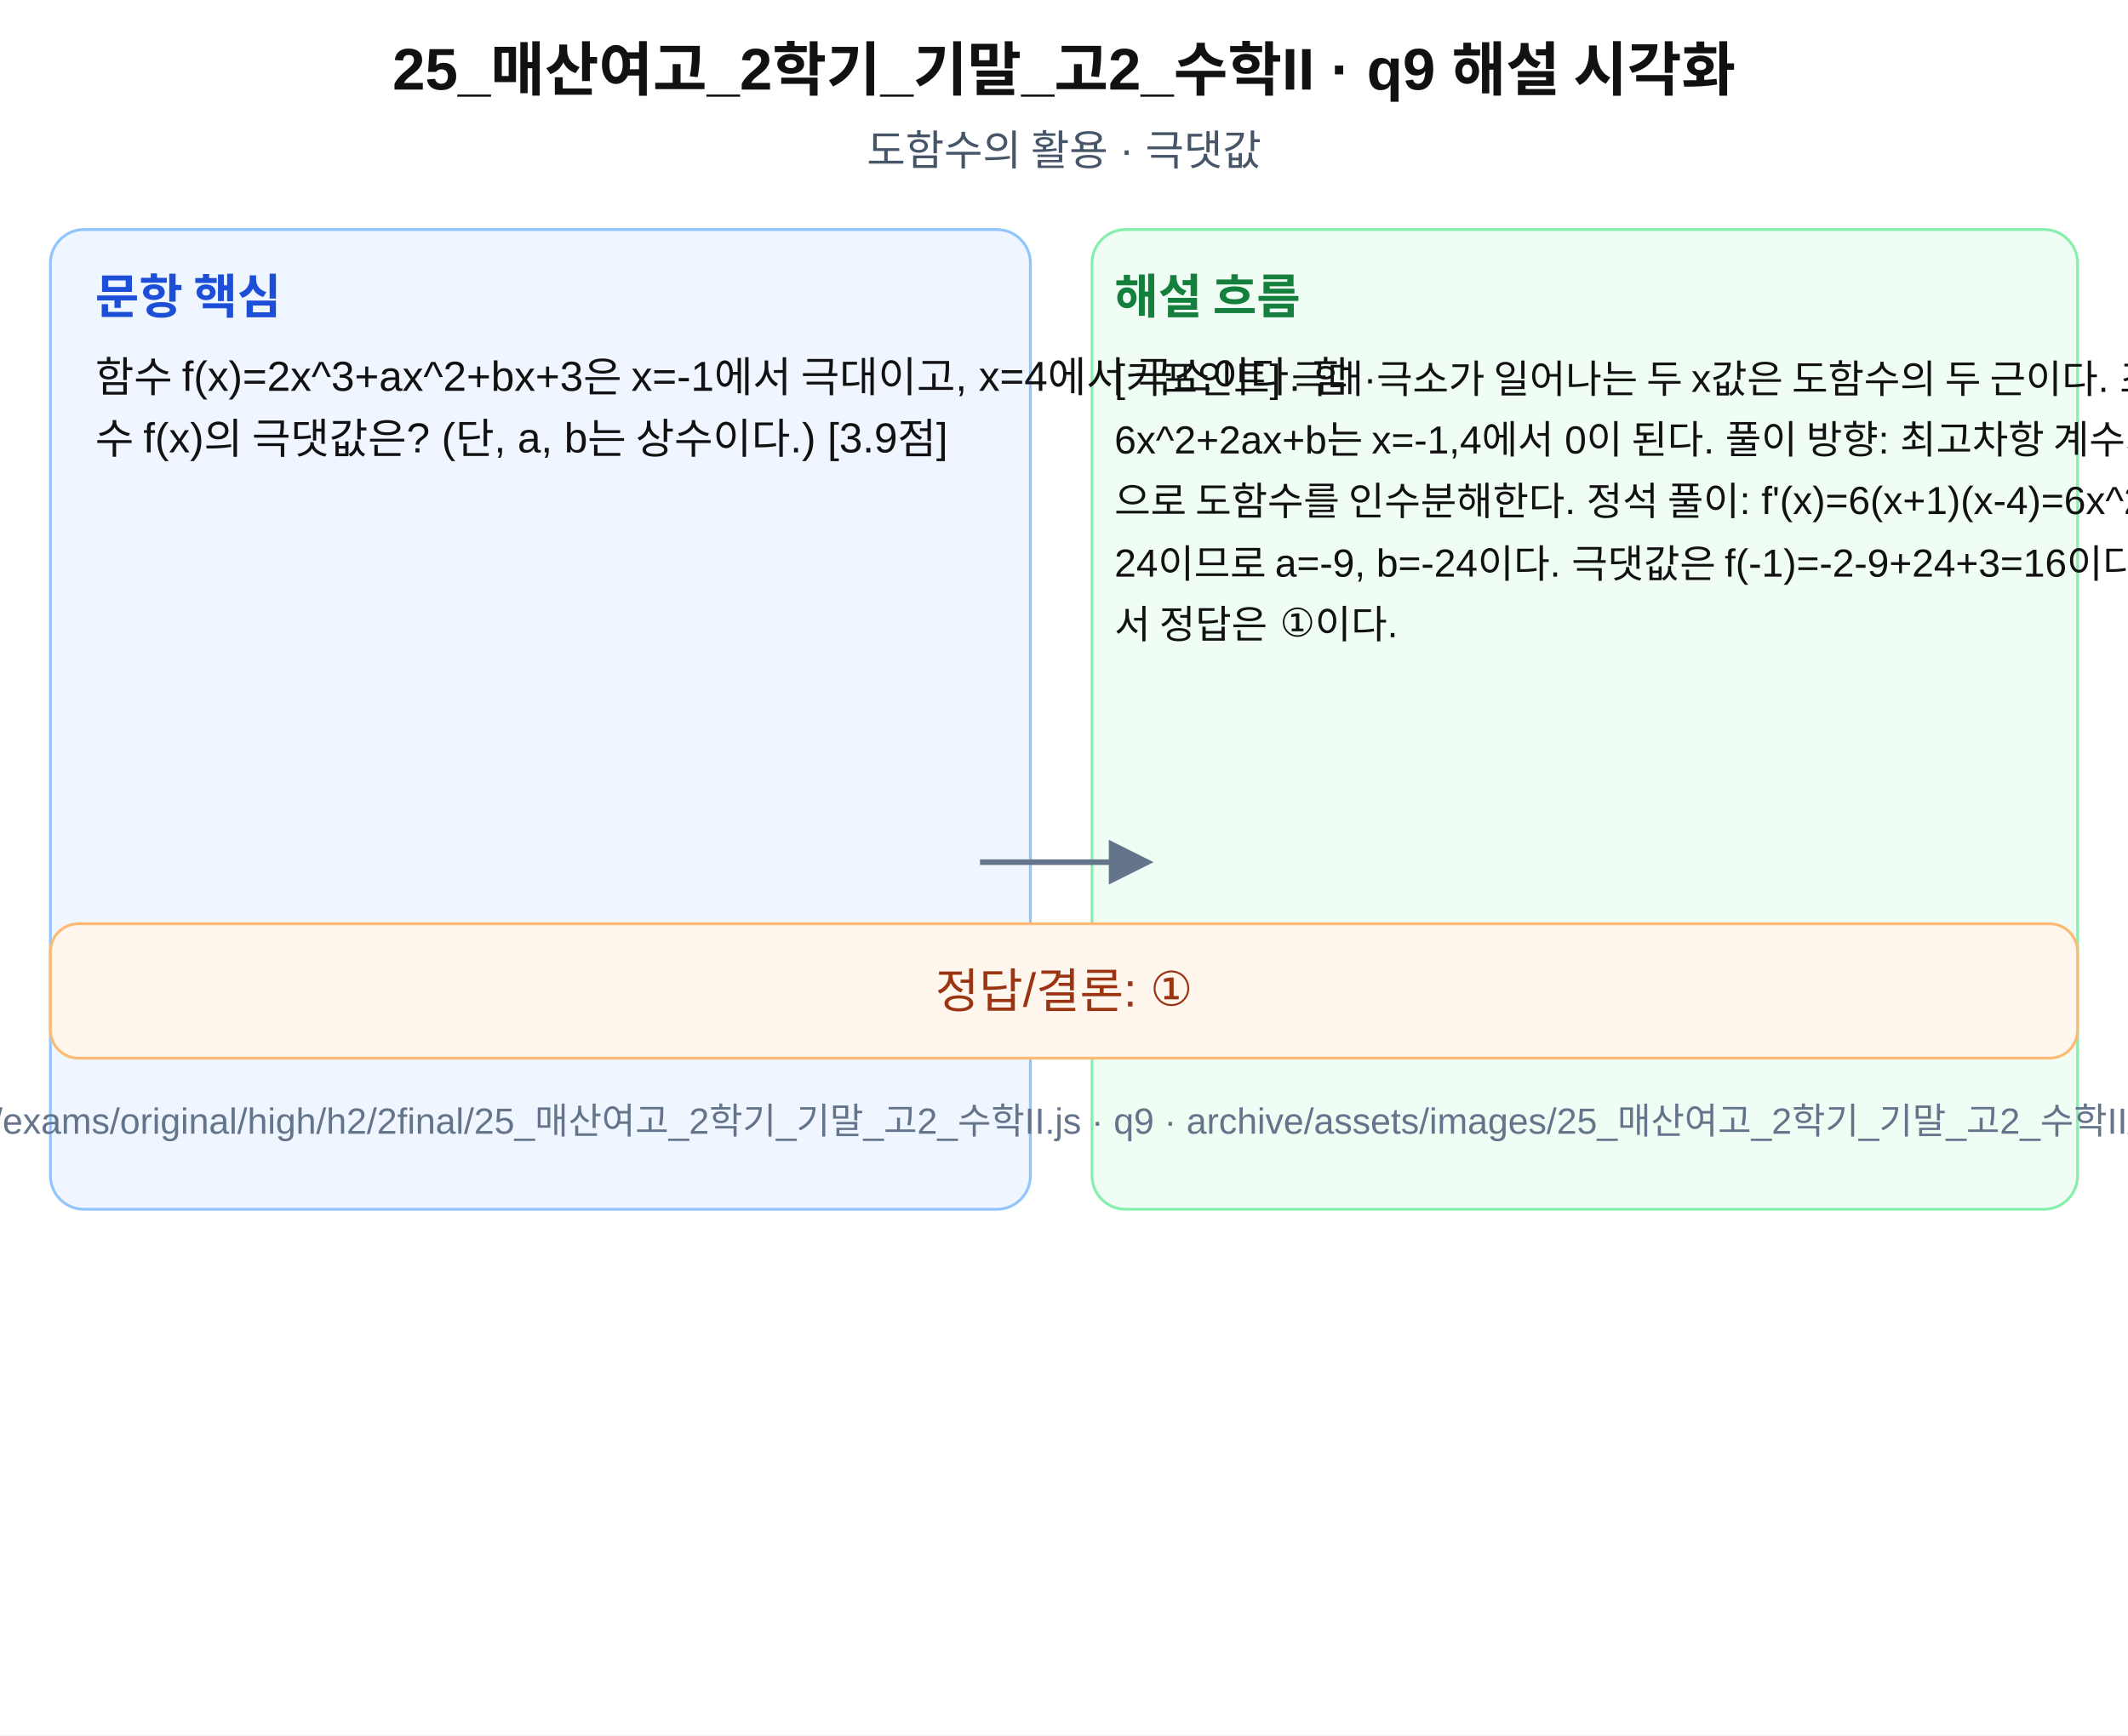
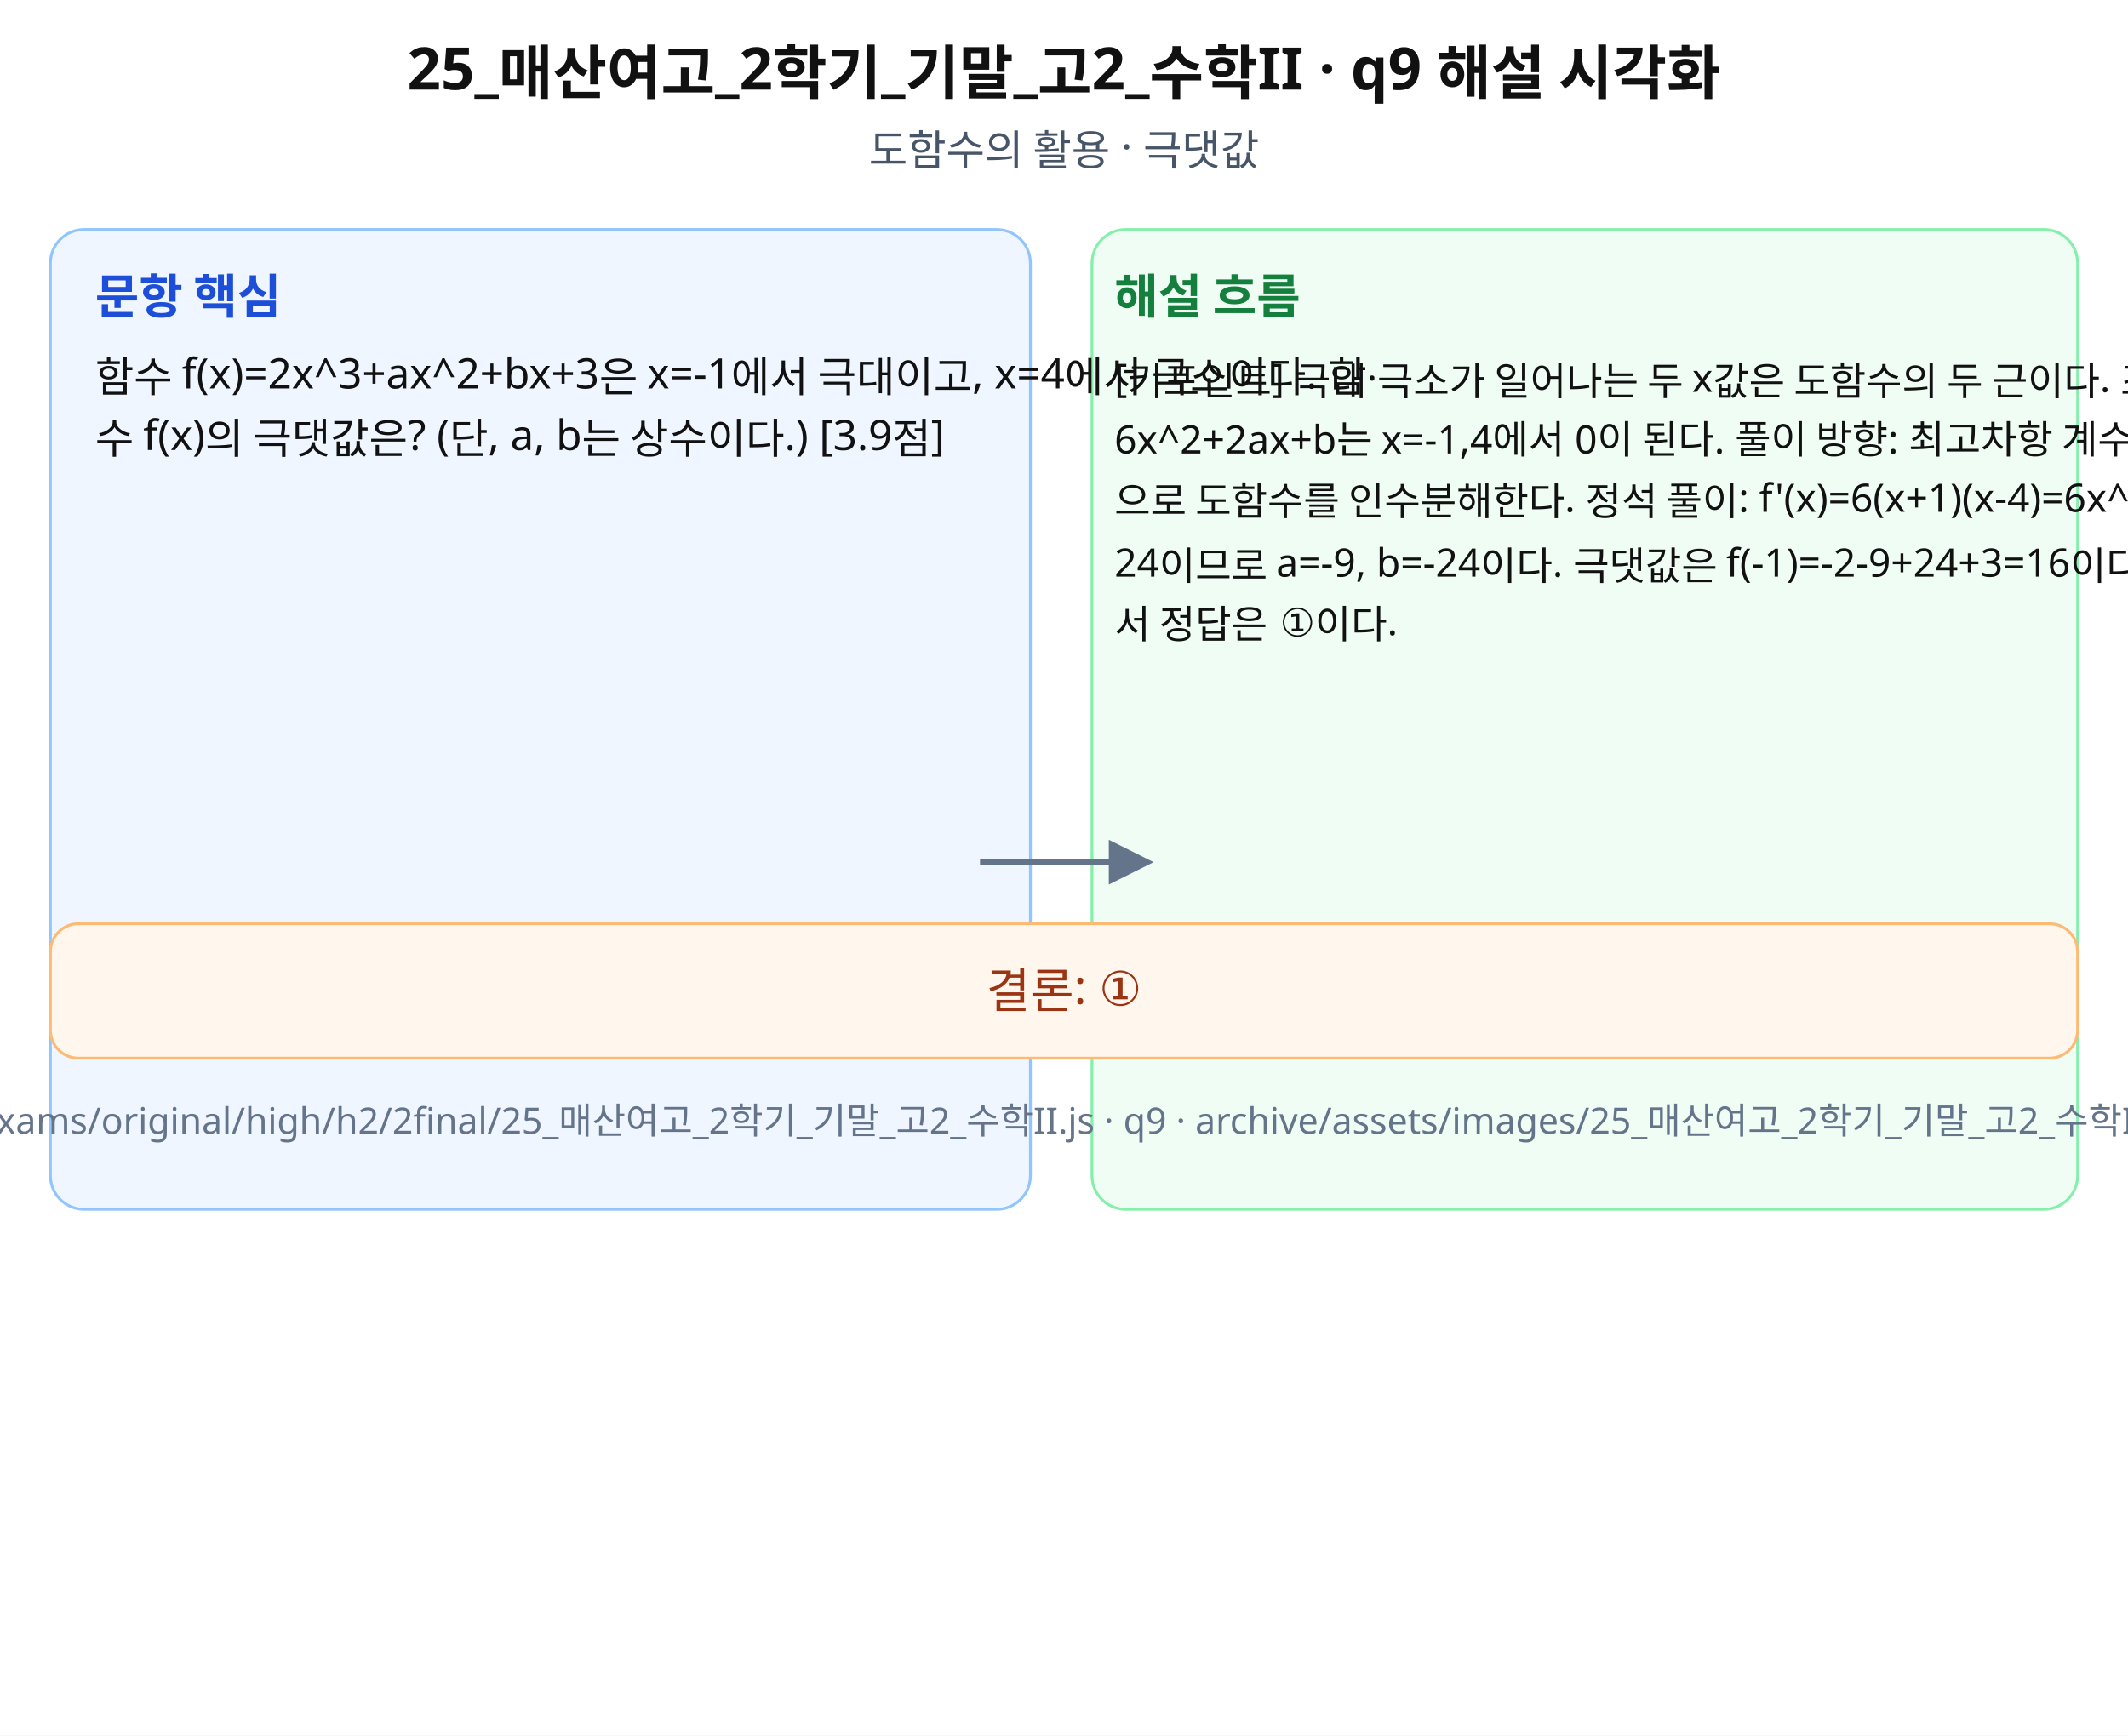
- <svg xmlns="http://www.w3.org/2000/svg" width="760" height="620" viewBox="0 0 760 620" role="img" aria-labelledby="title desc">
+ <svg xmlns="http://www.w3.org/2000/svg" width="760" height="620" viewBox="0 0 760 620" role="img" aria-labelledby="title desc" preserveAspectRatio="xMidYMid meet">
  <rect width="760" height="620" fill="#fff" />
-   <g font-family="Arial, sans-serif" fill="#111">
+   <g font-family="Noto Sans KR, Pretendard, Apple SD Gothic Neo, Malgun Gothic, sans-serif" fill="#111">
    <text x="380" y="32" font-size="21" font-weight="700" text-anchor="middle">25_매산여고_2학기_기말_고2_수학II · q9 해설 시각화</text>
    <text x="380" y="59" font-size="15" text-anchor="middle" fill="#475569">도함수의 활용 · 극댓값</text>
    <rect x="18" y="82" width="350" height="350" rx="12" fill="#eff6ff" stroke="#93c5fd" />
    <rect x="390" y="82" width="352" height="350" rx="12" fill="#f0fdf4" stroke="#86efac" />
    <text x="34" y="112" font-size="17" font-weight="700" fill="#1d4ed8">문항 핵심</text>
    <text x="398" y="112" font-size="17" font-weight="700" fill="#15803d">해설 흐름</text>
    <text x="34" y="140" font-size="15">함수 f(x)=2x^3+ax^2+bx+3은 x=-1에서 극대이고, x=4에서 극소이다. 함</text>
    <text x="34" y="162" font-size="15">수 f(x)의 극댓값은? (단, a, b는 상수이다.) [3.9점]</text>
    <text x="398" y="140" font-size="14">[키포인트] 극대·극소가 일어나는 두 x값은 도함수의 두 근이다. 조건 정리: f'(x)=</text>
    <text x="398" y="162" font-size="14">6x^2+2ax+b는 x=-1,4에서 0이 된다. 풀이 방향: 최고차항 계수가 6인 이차식</text>
    <text x="398" y="184" font-size="14">으로 도함수를 인수분해한다. 정석 풀이: f'(x)=6(x+1)(x-4)=6x^2-18x-</text>
    <text x="398" y="206" font-size="14">24이므로 a=-9, b=-24이다. 극댓값은 f(-1)=-2-9+24+3=16이다. 따라</text>
    <text x="398" y="228" font-size="14">서 정답은 ①이다.</text>
    <path d="M350 308 L410 308" stroke="#64748b" stroke-width="2" marker-end="url(#arrow)" />
    <rect x="18" y="330" width="724" height="48" rx="10" fill="#fff7ed" stroke="#fdba74" />
-     <text x="380" y="360" font-size="17" text-anchor="middle" fill="#9a3412">정답/결론: ①</text>
+     <text x="380" y="360" font-size="17" text-anchor="middle" fill="#9a3412">결론: ①</text>
    <text x="380" y="405" font-size="13" text-anchor="middle" fill="#64748b">source: archive/exams/original/high/h2/2final/25_매산여고_2학기_기말_고2_수학II.js · q9 · archive/assets/images/25_매산여고_2학기_기말_고2_수학II/q9-solution.svg</text>
  </g>
  <defs>
    <marker id="arrow" markerWidth="8" markerHeight="8" refX="7" refY="4" orient="auto">
      <path d="M0,0 L8,4 L0,8 z" fill="#64748b" />
    </marker>
  </defs>
</svg>
